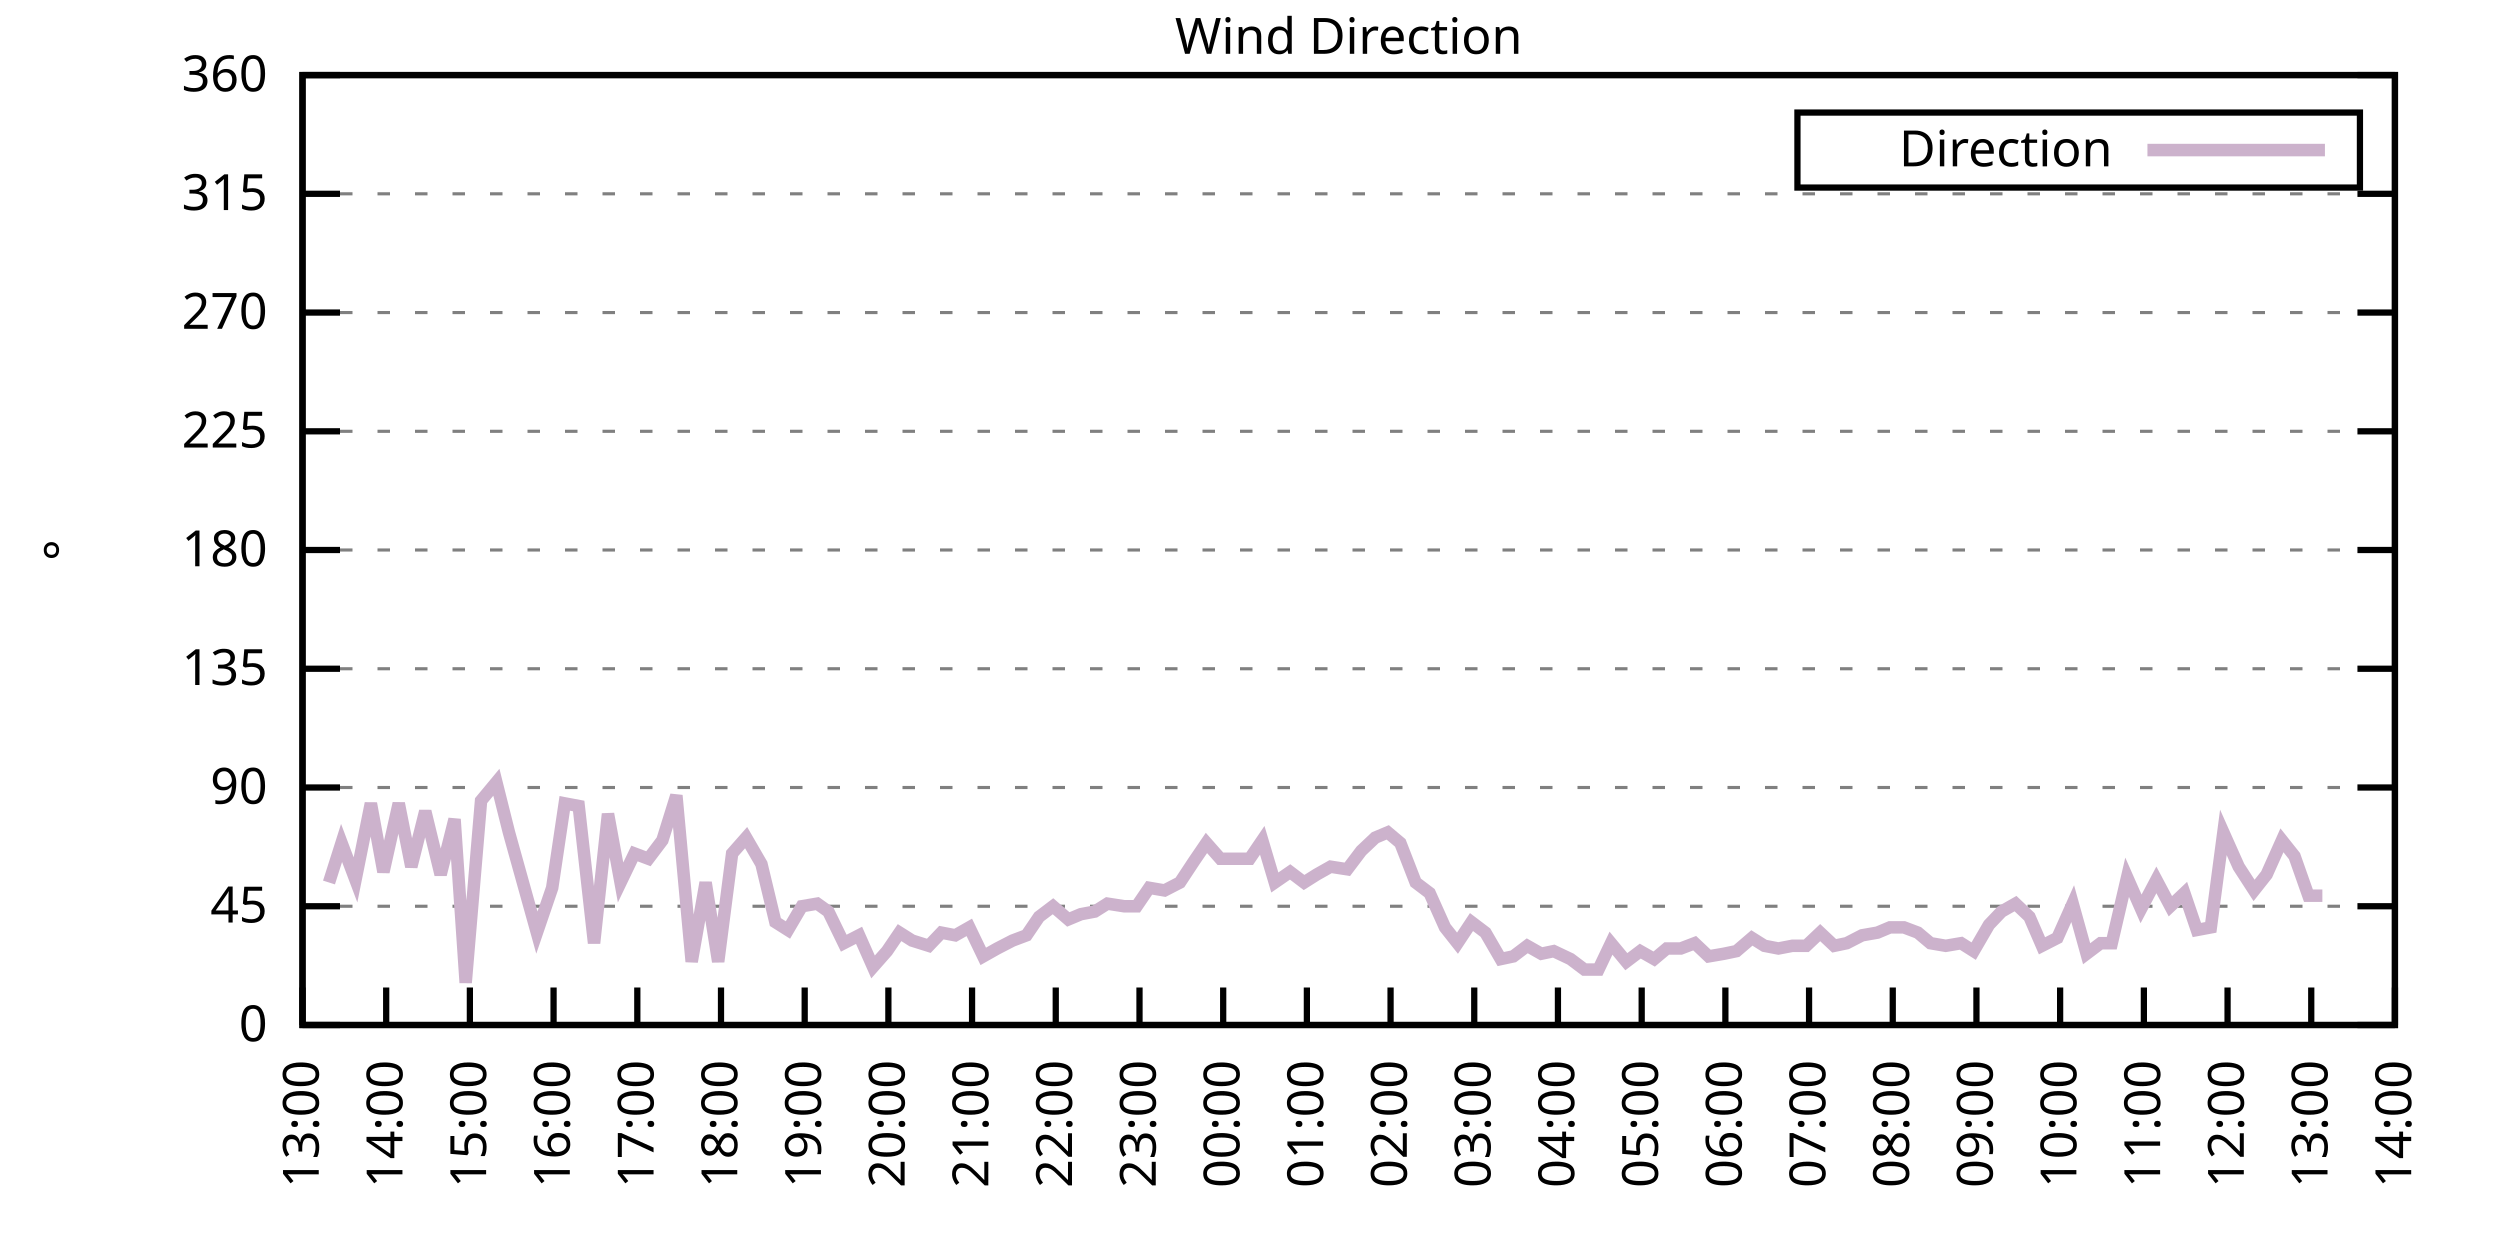
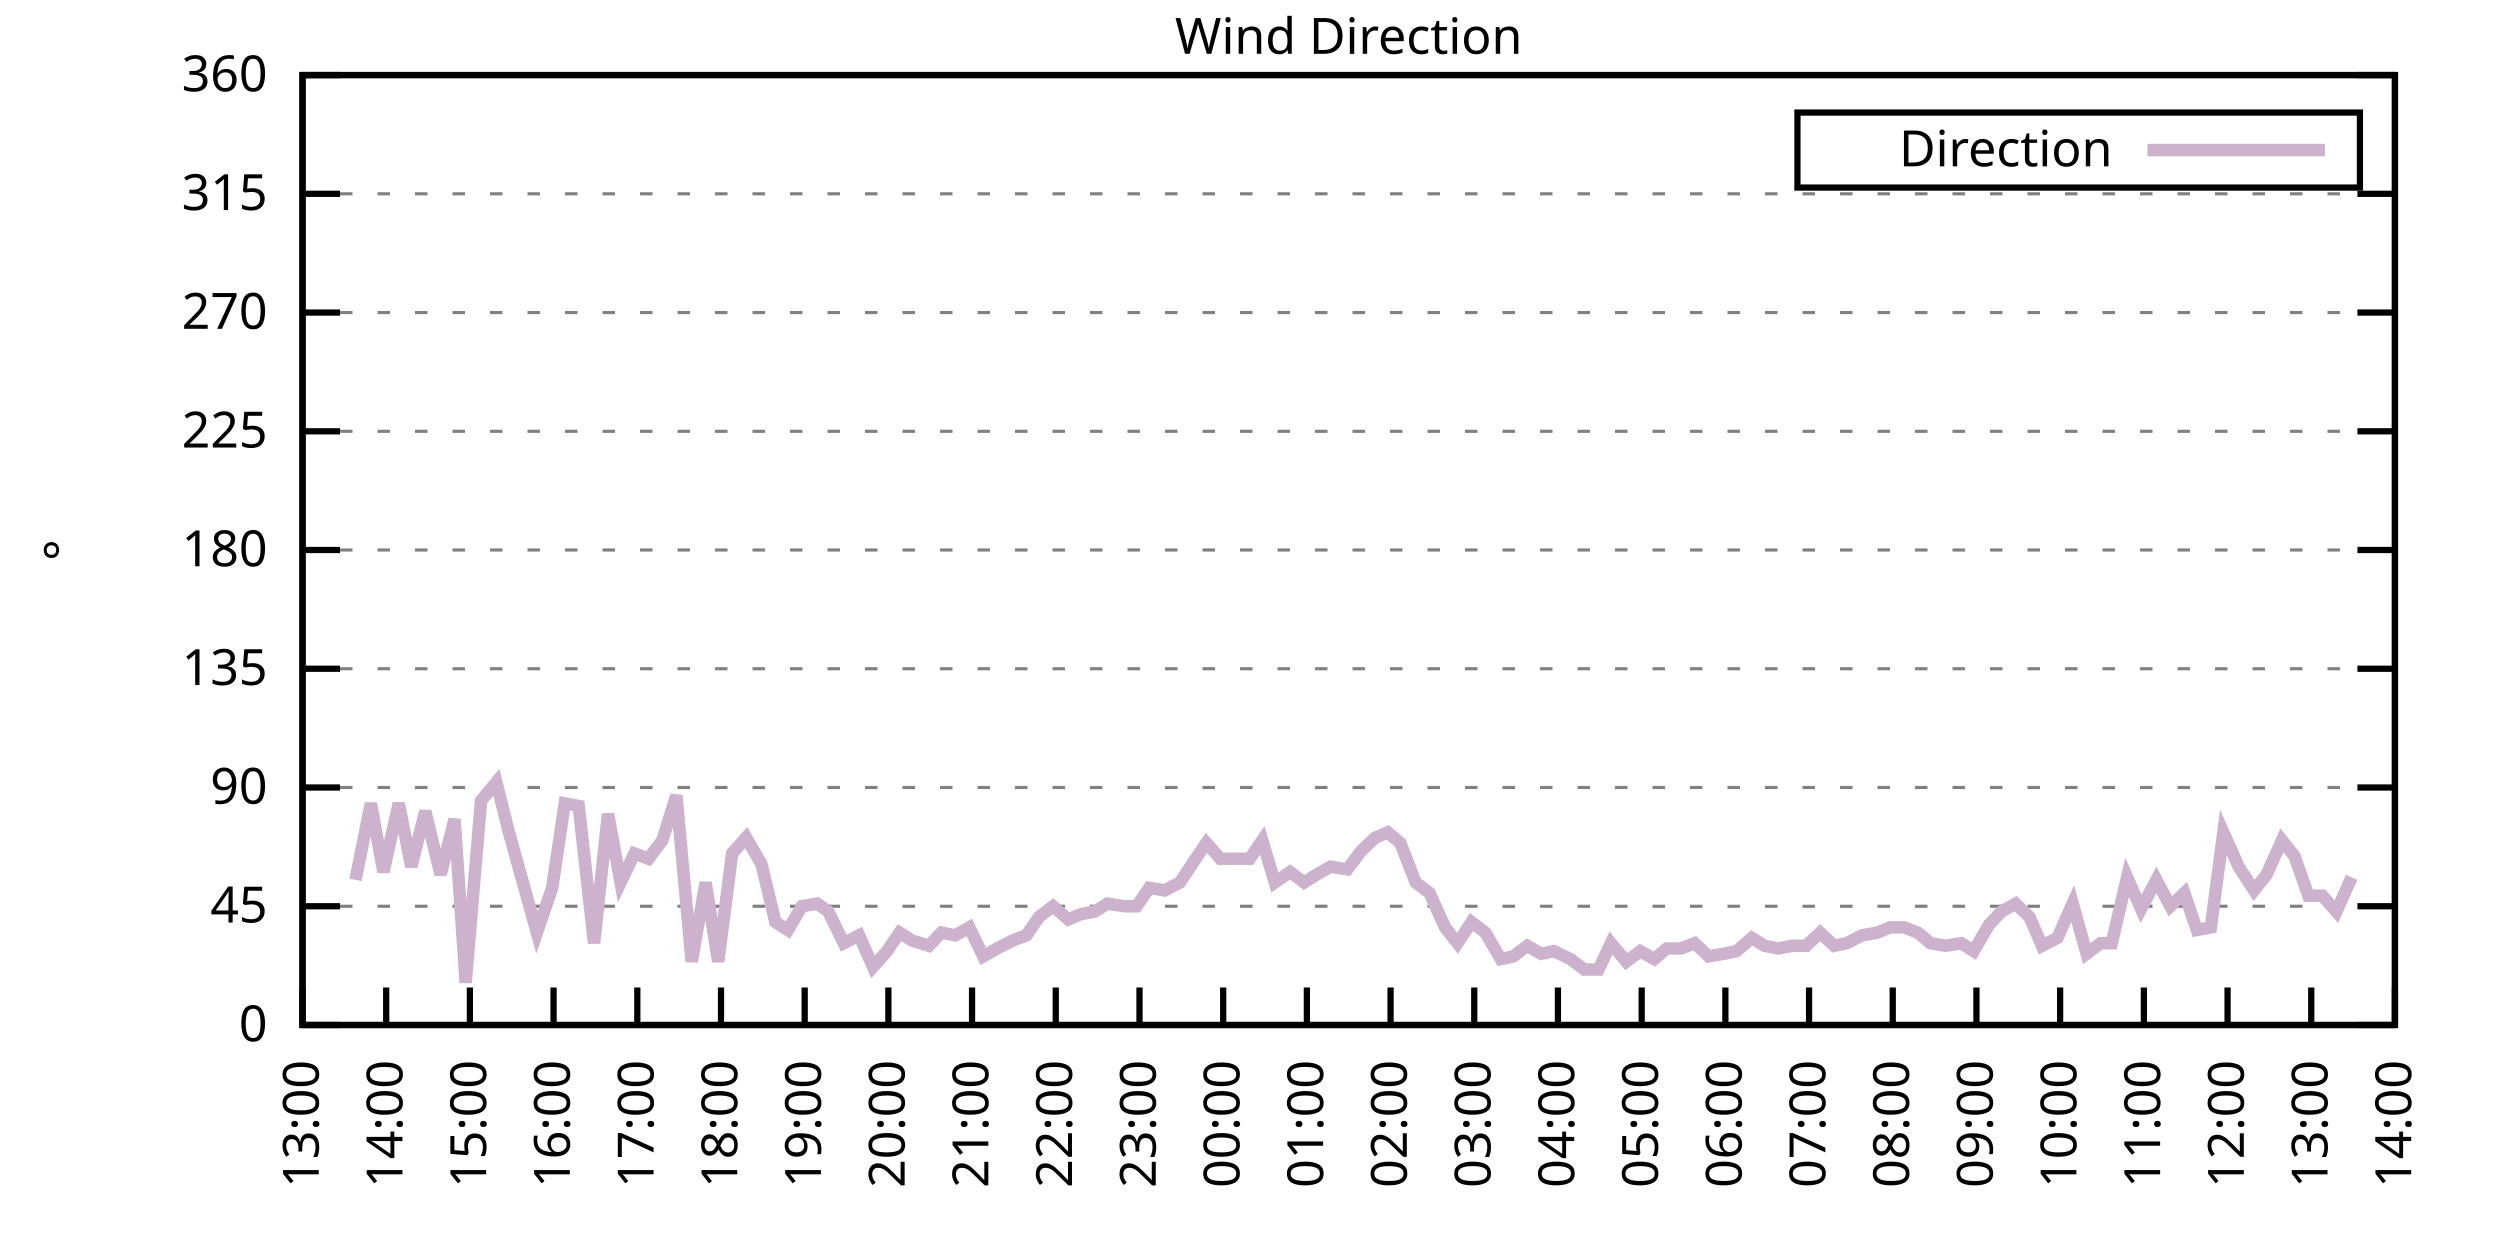
<svg xmlns="http://www.w3.org/2000/svg" xmlns:xlink="http://www.w3.org/1999/xlink" width="400" height="200" viewBox="0 0 400 200">
  <g id="gnuplot_canvas">
    <rect x="0" y="0" width="400" height="200" fill="none" />
    <defs>
      <circle id="gpDot" r="0.5" stroke-width="0.5" stroke="currentColor" />
      <path id="gpPt0" stroke-width="0.333" stroke="currentColor" d="M-1,0 h2 M0,-1 v2" />
      <path id="gpPt1" stroke-width="0.333" stroke="currentColor" d="M-1,-1 L1,1 M1,-1 L-1,1" />
      <path id="gpPt2" stroke-width="0.333" stroke="currentColor" d="M-1,0 L1,0 M0,-1 L0,1 M-1,-1 L1,1 M-1,1 L1,-1" />
      <rect id="gpPt3" stroke-width="0.333" stroke="currentColor" x="-1" y="-1" width="2" height="2" />
      <rect id="gpPt4" stroke-width="0.333" stroke="currentColor" fill="currentColor" x="-1" y="-1" width="2" height="2" />
      <circle id="gpPt5" stroke-width="0.333" stroke="currentColor" cx="0" cy="0" r="1" />
      <use xlink:href="#gpPt5" id="gpPt6" fill="currentColor" stroke="none" />
      <path id="gpPt7" stroke-width="0.333" stroke="currentColor" d="M0,-1.33 L-1.33,0.67 L1.33,0.67 z" />
      <use xlink:href="#gpPt7" id="gpPt8" fill="currentColor" stroke="none" />
      <use xlink:href="#gpPt7" id="gpPt9" stroke="currentColor" transform="rotate(180)" />
      <use xlink:href="#gpPt9" id="gpPt10" fill="currentColor" stroke="none" />
      <use xlink:href="#gpPt3" id="gpPt11" stroke="currentColor" transform="rotate(45)" />
      <use xlink:href="#gpPt11" id="gpPt12" fill="currentColor" stroke="none" />
      <path id="gpPt13" stroke-width="0.333" stroke="currentColor" d="M0,1.330 L1.265,0.411 L0.782,-1.067 L-0.782,-1.076 L-1.265,0.411 z" />
      <use xlink:href="#gpPt13" id="gpPt14" fill="currentColor" stroke="none" />
      <filter id="textbox" filterUnits="objectBoundingBox" x="0" y="0" height="1" width="1">
        <feFlood flood-color="white" flood-opacity="1" result="bgnd" />
        <feComposite in="SourceGraphic" in2="bgnd" operator="atop" />
      </filter>
      <filter id="greybox" filterUnits="objectBoundingBox" x="0" y="0" height="1" width="1">
        <feFlood flood-color="lightgrey" flood-opacity="1" result="grey" />
        <feComposite in="SourceGraphic" in2="grey" operator="atop" />
      </filter>
    </defs>
    <g fill="none" color="white" stroke="currentColor" stroke-width="1.00" stroke-linecap="butt" stroke-linejoin="miter">
</g>
    <g fill="none" color="black" stroke="currentColor" stroke-width="1.00" stroke-linecap="butt" stroke-linejoin="miter">
      <g stroke="none" shape-rendering="crispEdges">
        <polygon fill="rgb(255, 255, 255)" points="48.40,164.00 383.18,164.00 383.18,12.02 48.40,12.02 " />
      </g>
    </g>
    <g fill="none" color="black" stroke="currentColor" stroke-width="1.00" stroke-linecap="butt" stroke-linejoin="miter">
</g>
    <g fill="none" color="black" stroke="black" stroke-width="0.50" stroke-linecap="butt" stroke-linejoin="miter">
</g>
    <g fill="none" color="gray" stroke="currentColor" stroke-width="0.50" stroke-linecap="butt" stroke-linejoin="miter">
      <path stroke="gray" stroke-dasharray="2,4" class="gridline" d="M48.40,164.00 L383.19,164.00  " />
    </g>
    <g fill="none" color="gray" stroke="gray" stroke-width="1.00" stroke-linecap="butt" stroke-linejoin="miter">
</g>
    <g fill="none" color="black" stroke="currentColor" stroke-width="1.00" stroke-linecap="butt" stroke-linejoin="miter">
      <path stroke="black" d="M48.40,164.00 L54.40,164.00 M383.19,164.00 L377.19,164.00  " />
      <g transform="translate(42.80,166.60)" stroke="none" fill="black" font-family="Sans" font-size="8.00" text-anchor="end">
        <text>
          <tspan font-family="Sans"> 0</tspan>
        </text>
      </g>
    </g>
    <g fill="none" color="black" stroke="currentColor" stroke-width="1.00" stroke-linecap="butt" stroke-linejoin="miter">
</g>
    <g fill="none" color="black" stroke="black" stroke-width="0.50" stroke-linecap="butt" stroke-linejoin="miter">
</g>
    <g fill="none" color="gray" stroke="currentColor" stroke-width="0.50" stroke-linecap="butt" stroke-linejoin="miter">
      <path stroke="gray" stroke-dasharray="2,4" class="gridline" d="M48.40,145.00 L383.19,145.00  " />
    </g>
    <g fill="none" color="gray" stroke="gray" stroke-width="1.00" stroke-linecap="butt" stroke-linejoin="miter">
</g>
    <g fill="none" color="black" stroke="currentColor" stroke-width="1.00" stroke-linecap="butt" stroke-linejoin="miter">
      <path stroke="black" d="M48.40,145.00 L54.40,145.00 M383.19,145.00 L377.19,145.00  " />
      <g transform="translate(42.80,147.60)" stroke="none" fill="black" font-family="Sans" font-size="8.00" text-anchor="end">
        <text>
          <tspan font-family="Sans"> 45</tspan>
        </text>
      </g>
    </g>
    <g fill="none" color="black" stroke="currentColor" stroke-width="1.00" stroke-linecap="butt" stroke-linejoin="miter">
</g>
    <g fill="none" color="black" stroke="black" stroke-width="0.50" stroke-linecap="butt" stroke-linejoin="miter">
</g>
    <g fill="none" color="gray" stroke="currentColor" stroke-width="0.50" stroke-linecap="butt" stroke-linejoin="miter">
      <path stroke="gray" stroke-dasharray="2,4" class="gridline" d="M48.40,126.00 L383.19,126.00  " />
    </g>
    <g fill="none" color="gray" stroke="gray" stroke-width="1.00" stroke-linecap="butt" stroke-linejoin="miter">
</g>
    <g fill="none" color="black" stroke="currentColor" stroke-width="1.00" stroke-linecap="butt" stroke-linejoin="miter">
      <path stroke="black" d="M48.40,126.00 L54.40,126.00 M383.19,126.00 L377.19,126.00  " />
      <g transform="translate(42.80,128.60)" stroke="none" fill="black" font-family="Sans" font-size="8.00" text-anchor="end">
        <text>
          <tspan font-family="Sans"> 90</tspan>
        </text>
      </g>
    </g>
    <g fill="none" color="black" stroke="currentColor" stroke-width="1.00" stroke-linecap="butt" stroke-linejoin="miter">
</g>
    <g fill="none" color="black" stroke="black" stroke-width="0.50" stroke-linecap="butt" stroke-linejoin="miter">
</g>
    <g fill="none" color="gray" stroke="currentColor" stroke-width="0.50" stroke-linecap="butt" stroke-linejoin="miter">
      <path stroke="gray" stroke-dasharray="2,4" class="gridline" d="M48.40,107.00 L383.19,107.00  " />
    </g>
    <g fill="none" color="gray" stroke="gray" stroke-width="1.00" stroke-linecap="butt" stroke-linejoin="miter">
</g>
    <g fill="none" color="black" stroke="currentColor" stroke-width="1.00" stroke-linecap="butt" stroke-linejoin="miter">
      <path stroke="black" d="M48.40,107.00 L54.40,107.00 M383.19,107.00 L377.19,107.00  " />
      <g transform="translate(42.80,109.60)" stroke="none" fill="black" font-family="Sans" font-size="8.00" text-anchor="end">
        <text>
          <tspan font-family="Sans"> 135</tspan>
        </text>
      </g>
    </g>
    <g fill="none" color="black" stroke="currentColor" stroke-width="1.00" stroke-linecap="butt" stroke-linejoin="miter">
</g>
    <g fill="none" color="black" stroke="black" stroke-width="0.50" stroke-linecap="butt" stroke-linejoin="miter">
</g>
    <g fill="none" color="gray" stroke="currentColor" stroke-width="0.50" stroke-linecap="butt" stroke-linejoin="miter">
      <path stroke="gray" stroke-dasharray="2,4" class="gridline" d="M48.40,88.00 L383.19,88.00  " />
    </g>
    <g fill="none" color="gray" stroke="gray" stroke-width="1.00" stroke-linecap="butt" stroke-linejoin="miter">
</g>
    <g fill="none" color="black" stroke="currentColor" stroke-width="1.00" stroke-linecap="butt" stroke-linejoin="miter">
      <path stroke="black" d="M48.40,88.00 L54.40,88.00 M383.19,88.00 L377.19,88.00  " />
      <g transform="translate(42.80,90.60)" stroke="none" fill="black" font-family="Sans" font-size="8.00" text-anchor="end">
        <text>
          <tspan font-family="Sans"> 180</tspan>
        </text>
      </g>
    </g>
    <g fill="none" color="black" stroke="currentColor" stroke-width="1.00" stroke-linecap="butt" stroke-linejoin="miter">
</g>
    <g fill="none" color="black" stroke="black" stroke-width="0.50" stroke-linecap="butt" stroke-linejoin="miter">
</g>
    <g fill="none" color="gray" stroke="currentColor" stroke-width="0.50" stroke-linecap="butt" stroke-linejoin="miter">
      <path stroke="gray" stroke-dasharray="2,4" class="gridline" d="M48.40,69.01 L383.19,69.01  " />
    </g>
    <g fill="none" color="gray" stroke="gray" stroke-width="1.00" stroke-linecap="butt" stroke-linejoin="miter">
</g>
    <g fill="none" color="black" stroke="currentColor" stroke-width="1.00" stroke-linecap="butt" stroke-linejoin="miter">
      <path stroke="black" d="M48.40,69.01 L54.40,69.01 M383.19,69.01 L377.19,69.01  " />
      <g transform="translate(42.80,71.61)" stroke="none" fill="black" font-family="Sans" font-size="8.00" text-anchor="end">
        <text>
          <tspan font-family="Sans"> 225</tspan>
        </text>
      </g>
    </g>
    <g fill="none" color="black" stroke="currentColor" stroke-width="1.00" stroke-linecap="butt" stroke-linejoin="miter">
</g>
    <g fill="none" color="black" stroke="black" stroke-width="0.50" stroke-linecap="butt" stroke-linejoin="miter">
</g>
    <g fill="none" color="gray" stroke="currentColor" stroke-width="0.50" stroke-linecap="butt" stroke-linejoin="miter">
      <path stroke="gray" stroke-dasharray="2,4" class="gridline" d="M48.40,50.01 L383.19,50.01  " />
    </g>
    <g fill="none" color="gray" stroke="gray" stroke-width="1.00" stroke-linecap="butt" stroke-linejoin="miter">
</g>
    <g fill="none" color="black" stroke="currentColor" stroke-width="1.00" stroke-linecap="butt" stroke-linejoin="miter">
      <path stroke="black" d="M48.40,50.01 L54.40,50.01 M383.19,50.01 L377.19,50.01  " />
      <g transform="translate(42.80,52.61)" stroke="none" fill="black" font-family="Sans" font-size="8.00" text-anchor="end">
        <text>
          <tspan font-family="Sans"> 270</tspan>
        </text>
      </g>
    </g>
    <g fill="none" color="black" stroke="currentColor" stroke-width="1.00" stroke-linecap="butt" stroke-linejoin="miter">
</g>
    <g fill="none" color="black" stroke="black" stroke-width="0.50" stroke-linecap="butt" stroke-linejoin="miter">
</g>
    <g fill="none" color="gray" stroke="currentColor" stroke-width="0.50" stroke-linecap="butt" stroke-linejoin="miter">
      <path stroke="gray" stroke-dasharray="2,4" class="gridline" d="M48.40,31.01 L383.19,31.01  " />
    </g>
    <g fill="none" color="gray" stroke="gray" stroke-width="1.00" stroke-linecap="butt" stroke-linejoin="miter">
</g>
    <g fill="none" color="black" stroke="currentColor" stroke-width="1.00" stroke-linecap="butt" stroke-linejoin="miter">
      <path stroke="black" d="M48.40,31.01 L54.40,31.01 M383.19,31.01 L377.19,31.01  " />
      <g transform="translate(42.80,33.61)" stroke="none" fill="black" font-family="Sans" font-size="8.00" text-anchor="end">
        <text>
          <tspan font-family="Sans"> 315</tspan>
        </text>
      </g>
    </g>
    <g fill="none" color="black" stroke="currentColor" stroke-width="1.00" stroke-linecap="butt" stroke-linejoin="miter">
</g>
    <g fill="none" color="black" stroke="black" stroke-width="0.50" stroke-linecap="butt" stroke-linejoin="miter">
</g>
    <g fill="none" color="gray" stroke="currentColor" stroke-width="0.50" stroke-linecap="butt" stroke-linejoin="miter">
      <path stroke="gray" stroke-dasharray="2,4" class="gridline" d="M48.40,12.01 L383.19,12.01  " />
    </g>
    <g fill="none" color="gray" stroke="gray" stroke-width="1.00" stroke-linecap="butt" stroke-linejoin="miter">
</g>
    <g fill="none" color="black" stroke="currentColor" stroke-width="1.00" stroke-linecap="butt" stroke-linejoin="miter">
      <path stroke="black" d="M48.40,12.01 L54.40,12.01 M383.19,12.01 L377.19,12.01  " />
      <g transform="translate(42.80,14.61)" stroke="none" fill="black" font-family="Sans" font-size="8.00" text-anchor="end">
        <text>
          <tspan font-family="Sans"> 360</tspan>
        </text>
      </g>
    </g>
    <g fill="none" color="black" stroke="currentColor" stroke-width="1.00" stroke-linecap="butt" stroke-linejoin="miter">
      <path stroke="black" d="M48.40,164.00 L48.40,158.00  " />
      <g transform="translate(51.00,169.60) rotate(270.00)" stroke="none" fill="black" font-family="Sans" font-size="8.00" text-anchor="end">
        <text>
          <tspan font-family="Sans">13:00</tspan>
        </text>
      </g>
    </g>
    <g fill="none" color="black" stroke="currentColor" stroke-width="1.00" stroke-linecap="butt" stroke-linejoin="miter">
      <path stroke="black" d="M61.79,164.00 L61.79,158.00  " />
      <g transform="translate(64.39,169.60) rotate(270.00)" stroke="none" fill="black" font-family="Sans" font-size="8.00" text-anchor="end">
        <text>
          <tspan font-family="Sans">14:00</tspan>
        </text>
      </g>
    </g>
    <g fill="none" color="black" stroke="currentColor" stroke-width="1.00" stroke-linecap="butt" stroke-linejoin="miter">
      <path stroke="black" d="M75.18,164.00 L75.18,158.00  " />
      <g transform="translate(77.78,169.60) rotate(270.00)" stroke="none" fill="black" font-family="Sans" font-size="8.00" text-anchor="end">
        <text>
          <tspan font-family="Sans">15:00</tspan>
        </text>
      </g>
    </g>
    <g fill="none" color="black" stroke="currentColor" stroke-width="1.00" stroke-linecap="butt" stroke-linejoin="miter">
      <path stroke="black" d="M88.57,164.00 L88.57,158.00  " />
      <g transform="translate(91.17,169.60) rotate(270.00)" stroke="none" fill="black" font-family="Sans" font-size="8.00" text-anchor="end">
        <text>
          <tspan font-family="Sans">16:00</tspan>
        </text>
      </g>
    </g>
    <g fill="none" color="black" stroke="currentColor" stroke-width="1.00" stroke-linecap="butt" stroke-linejoin="miter">
      <path stroke="black" d="M101.97,164.00 L101.97,158.00  " />
      <g transform="translate(104.57,169.60) rotate(270.00)" stroke="none" fill="black" font-family="Sans" font-size="8.00" text-anchor="end">
        <text>
          <tspan font-family="Sans">17:00</tspan>
        </text>
      </g>
    </g>
    <g fill="none" color="black" stroke="currentColor" stroke-width="1.00" stroke-linecap="butt" stroke-linejoin="miter">
      <path stroke="black" d="M115.36,164.00 L115.36,158.00  " />
      <g transform="translate(117.96,169.60) rotate(270.00)" stroke="none" fill="black" font-family="Sans" font-size="8.00" text-anchor="end">
        <text>
          <tspan font-family="Sans">18:00</tspan>
        </text>
      </g>
    </g>
    <g fill="none" color="black" stroke="currentColor" stroke-width="1.00" stroke-linecap="butt" stroke-linejoin="miter">
      <path stroke="black" d="M128.75,164.00 L128.75,158.00  " />
      <g transform="translate(131.35,169.60) rotate(270.00)" stroke="none" fill="black" font-family="Sans" font-size="8.00" text-anchor="end">
        <text>
          <tspan font-family="Sans">19:00</tspan>
        </text>
      </g>
    </g>
    <g fill="none" color="black" stroke="currentColor" stroke-width="1.00" stroke-linecap="butt" stroke-linejoin="miter">
      <path stroke="black" d="M142.14,164.00 L142.14,158.00  " />
      <g transform="translate(144.74,169.60) rotate(270.00)" stroke="none" fill="black" font-family="Sans" font-size="8.00" text-anchor="end">
        <text>
          <tspan font-family="Sans">20:00</tspan>
        </text>
      </g>
    </g>
    <g fill="none" color="black" stroke="currentColor" stroke-width="1.00" stroke-linecap="butt" stroke-linejoin="miter">
      <path stroke="black" d="M155.53,164.00 L155.53,158.00  " />
      <g transform="translate(158.13,169.60) rotate(270.00)" stroke="none" fill="black" font-family="Sans" font-size="8.00" text-anchor="end">
        <text>
          <tspan font-family="Sans">21:00</tspan>
        </text>
      </g>
    </g>
    <g fill="none" color="black" stroke="currentColor" stroke-width="1.00" stroke-linecap="butt" stroke-linejoin="miter">
      <path stroke="black" d="M168.92,164.00 L168.92,158.00  " />
      <g transform="translate(171.52,169.60) rotate(270.00)" stroke="none" fill="black" font-family="Sans" font-size="8.00" text-anchor="end">
        <text>
          <tspan font-family="Sans">22:00</tspan>
        </text>
      </g>
    </g>
    <g fill="none" color="black" stroke="currentColor" stroke-width="1.00" stroke-linecap="butt" stroke-linejoin="miter">
      <path stroke="black" d="M182.32,164.00 L182.32,158.00  " />
      <g transform="translate(184.92,169.60) rotate(270.00)" stroke="none" fill="black" font-family="Sans" font-size="8.00" text-anchor="end">
        <text>
          <tspan font-family="Sans">23:00</tspan>
        </text>
      </g>
    </g>
    <g fill="none" color="black" stroke="currentColor" stroke-width="1.00" stroke-linecap="butt" stroke-linejoin="miter">
      <path stroke="black" d="M195.71,164.00 L195.71,158.00  " />
      <g transform="translate(198.31,169.60) rotate(270.00)" stroke="none" fill="black" font-family="Sans" font-size="8.00" text-anchor="end">
        <text>
          <tspan font-family="Sans">00:00</tspan>
        </text>
      </g>
    </g>
    <g fill="none" color="black" stroke="currentColor" stroke-width="1.00" stroke-linecap="butt" stroke-linejoin="miter">
      <path stroke="black" d="M209.10,164.00 L209.10,158.00  " />
      <g transform="translate(211.70,169.60) rotate(270.00)" stroke="none" fill="black" font-family="Sans" font-size="8.00" text-anchor="end">
        <text>
          <tspan font-family="Sans">01:00</tspan>
        </text>
      </g>
    </g>
    <g fill="none" color="black" stroke="currentColor" stroke-width="1.00" stroke-linecap="butt" stroke-linejoin="miter">
      <path stroke="black" d="M222.49,164.00 L222.49,158.00  " />
      <g transform="translate(225.09,169.60) rotate(270.00)" stroke="none" fill="black" font-family="Sans" font-size="8.00" text-anchor="end">
        <text>
          <tspan font-family="Sans">02:00</tspan>
        </text>
      </g>
    </g>
    <g fill="none" color="black" stroke="currentColor" stroke-width="1.00" stroke-linecap="butt" stroke-linejoin="miter">
      <path stroke="black" d="M235.88,164.00 L235.88,158.00  " />
      <g transform="translate(238.48,169.60) rotate(270.00)" stroke="none" fill="black" font-family="Sans" font-size="8.00" text-anchor="end">
        <text>
          <tspan font-family="Sans">03:00</tspan>
        </text>
      </g>
    </g>
    <g fill="none" color="black" stroke="currentColor" stroke-width="1.00" stroke-linecap="butt" stroke-linejoin="miter">
      <path stroke="black" d="M249.27,164.00 L249.27,158.00  " />
      <g transform="translate(251.87,169.60) rotate(270.00)" stroke="none" fill="black" font-family="Sans" font-size="8.00" text-anchor="end">
        <text>
          <tspan font-family="Sans">04:00</tspan>
        </text>
      </g>
    </g>
    <g fill="none" color="black" stroke="currentColor" stroke-width="1.00" stroke-linecap="butt" stroke-linejoin="miter">
      <path stroke="black" d="M262.67,164.00 L262.67,158.00  " />
      <g transform="translate(265.27,169.60) rotate(270.00)" stroke="none" fill="black" font-family="Sans" font-size="8.00" text-anchor="end">
        <text>
          <tspan font-family="Sans">05:00</tspan>
        </text>
      </g>
    </g>
    <g fill="none" color="black" stroke="currentColor" stroke-width="1.00" stroke-linecap="butt" stroke-linejoin="miter">
      <path stroke="black" d="M276.06,164.00 L276.06,158.00  " />
      <g transform="translate(278.66,169.60) rotate(270.00)" stroke="none" fill="black" font-family="Sans" font-size="8.00" text-anchor="end">
        <text>
          <tspan font-family="Sans">06:00</tspan>
        </text>
      </g>
    </g>
    <g fill="none" color="black" stroke="currentColor" stroke-width="1.00" stroke-linecap="butt" stroke-linejoin="miter">
      <path stroke="black" d="M289.45,164.00 L289.45,158.00  " />
      <g transform="translate(292.05,169.60) rotate(270.00)" stroke="none" fill="black" font-family="Sans" font-size="8.00" text-anchor="end">
        <text>
          <tspan font-family="Sans">07:00</tspan>
        </text>
      </g>
    </g>
    <g fill="none" color="black" stroke="currentColor" stroke-width="1.00" stroke-linecap="butt" stroke-linejoin="miter">
      <path stroke="black" d="M302.84,164.00 L302.84,158.00  " />
      <g transform="translate(305.44,169.60) rotate(270.00)" stroke="none" fill="black" font-family="Sans" font-size="8.00" text-anchor="end">
        <text>
          <tspan font-family="Sans">08:00</tspan>
        </text>
      </g>
    </g>
    <g fill="none" color="black" stroke="currentColor" stroke-width="1.00" stroke-linecap="butt" stroke-linejoin="miter">
      <path stroke="black" d="M316.23,164.00 L316.23,158.00  " />
      <g transform="translate(318.83,169.60) rotate(270.00)" stroke="none" fill="black" font-family="Sans" font-size="8.00" text-anchor="end">
        <text>
          <tspan font-family="Sans">09:00</tspan>
        </text>
      </g>
    </g>
    <g fill="none" color="black" stroke="currentColor" stroke-width="1.00" stroke-linecap="butt" stroke-linejoin="miter">
      <path stroke="black" d="M329.62,164.00 L329.62,158.00  " />
      <g transform="translate(332.22,169.60) rotate(270.00)" stroke="none" fill="black" font-family="Sans" font-size="8.00" text-anchor="end">
        <text>
          <tspan font-family="Sans">10:00</tspan>
        </text>
      </g>
    </g>
    <g fill="none" color="black" stroke="currentColor" stroke-width="1.00" stroke-linecap="butt" stroke-linejoin="miter">
      <path stroke="black" d="M343.02,164.00 L343.02,158.00  " />
      <g transform="translate(345.62,169.60) rotate(270.00)" stroke="none" fill="black" font-family="Sans" font-size="8.00" text-anchor="end">
        <text>
          <tspan font-family="Sans">11:00</tspan>
        </text>
      </g>
    </g>
    <g fill="none" color="black" stroke="currentColor" stroke-width="1.00" stroke-linecap="butt" stroke-linejoin="miter">
      <path stroke="black" d="M356.41,164.00 L356.41,158.00  " />
      <g transform="translate(359.01,169.60) rotate(270.00)" stroke="none" fill="black" font-family="Sans" font-size="8.00" text-anchor="end">
        <text>
          <tspan font-family="Sans">12:00</tspan>
        </text>
      </g>
    </g>
    <g fill="none" color="black" stroke="currentColor" stroke-width="1.00" stroke-linecap="butt" stroke-linejoin="miter">
      <path stroke="black" d="M369.80,164.00 L369.80,158.00  " />
      <g transform="translate(372.40,169.60) rotate(270.00)" stroke="none" fill="black" font-family="Sans" font-size="8.00" text-anchor="end">
        <text>
          <tspan font-family="Sans">13:00</tspan>
        </text>
      </g>
    </g>
    <g fill="none" color="black" stroke="currentColor" stroke-width="1.00" stroke-linecap="butt" stroke-linejoin="miter">
      <path stroke="black" d="M383.19,164.00 L383.19,158.00  " />
      <g transform="translate(385.79,169.60) rotate(270.00)" stroke="none" fill="black" font-family="Sans" font-size="8.00" text-anchor="end">
        <text>
          <tspan font-family="Sans">14:00</tspan>
        </text>
      </g>
    </g>
    <g fill="none" color="black" stroke="currentColor" stroke-width="1.00" stroke-linecap="butt" stroke-linejoin="miter">
</g>
    <g fill="none" color="black" stroke="currentColor" stroke-width="1.00" stroke-linecap="butt" stroke-linejoin="miter">
      <path stroke="black" d="M48.40,12.01 L48.40,164.00 L383.19,164.00 L383.19,12.01 L48.40,12.01 Z  " />
    </g>
    <g fill="none" color="black" stroke="currentColor" stroke-width="1.00" stroke-linecap="butt" stroke-linejoin="miter">
</g>
    <g fill="none" color="black" stroke="currentColor" stroke-width="1.00" stroke-linecap="butt" stroke-linejoin="miter">
      <path stroke="black" d="M287.59,30.01 L287.59,18.01 L377.59,18.01 L377.59,30.01 L287.59,30.01 Z  " />
    </g>
    <g id="Wind_direction_plot_1">
      <g fill="none" color="white" stroke="black" stroke-width="2.00" stroke-linecap="butt" stroke-linejoin="miter">
</g>
      <g fill="none" color="black" stroke="currentColor" stroke-width="2.00" stroke-linecap="butt" stroke-linejoin="miter">
        <g transform="translate(337.99,26.61)" stroke="none" fill="black" font-family="Sans" font-size="8.00" text-anchor="end">
          <text>
            <tspan font-family="Sans">Direction</tspan>
          </text>
        </g>
      </g>
      <g fill="none" color="black" stroke="currentColor" stroke-width="2.00" stroke-linecap="butt" stroke-linejoin="miter">
-         <path stroke="rgb(204, 178, 204)" d="M343.59,24.01 L371.99,24.01 M52.64,141.20 L54.65,134.87 L56.88,140.78 L59.34,128.54 L61.35,139.51 L63.80,128.54   L65.81,138.67 L68.04,129.80 L70.50,139.93 L72.73,131.07 L74.51,157.24 L76.97,128.11 L79.42,125.16 L81.43,133.18   L85.90,149.22 L88.35,142.05 L90.36,128.54 L92.59,128.96 L95.05,150.91 L97.28,130.22 L99.29,141.20 L101.52,136.56   L103.75,137.40 L105.98,134.45 L108.22,127.27 L110.67,153.87 L112.90,141.20 L114.91,153.87 L117.14,136.56 L119.38,134.02   L121.83,138.25 L124.06,147.53 L126.07,148.80 L128.30,145.00 L130.76,144.58 L132.54,145.85 L135.00,150.91 L137.45,149.65   L139.69,154.71 L141.92,152.18 L143.93,149.22 L145.94,150.49 L148.61,151.33 L150.62,149.22 L152.85,149.65 L155.09,148.38   L157.32,153.02 L159.55,151.76 L162.01,150.49 L164.24,149.65 L166.25,146.69 L168.48,145.00 L170.93,147.11 L172.94,146.27   L175.17,145.85 L177.18,144.58 L179.86,145.00 L181.87,145.00 L183.88,142.05 L186.33,142.47 L188.79,141.20 L191.02,137.82   L193.03,134.87 L195.26,137.40 L199.95,137.40 L201.96,134.45 L203.97,141.20 L206.42,139.51 L208.65,141.20 L210.66,139.93   L212.89,138.67 L215.57,139.09 L217.80,136.14 L220.04,134.02 L222.04,133.18 L224.05,134.87 L226.51,141.20 L228.74,142.89   L231.20,148.38 L233.20,150.91 L235.44,147.53 L237.67,149.22 L240.12,153.45 L242.13,153.02 L244.36,151.33 L246.60,152.60   L248.60,152.18 L251.28,153.45 L253.51,155.13 L255.75,155.13 L257.76,150.91 L260.21,153.87 L262.44,152.18 L264.67,153.45   L266.68,151.76 L268.92,151.76 L271.15,150.91 L273.38,153.02 L275.83,152.60 L277.84,152.18 L280.30,150.07 L282.31,151.33   L284.54,151.76 L286.77,151.33 L289.00,151.33 L291.23,149.22 L293.47,151.33 L295.48,150.91 L297.93,149.65 L300.39,149.22   L302.39,148.38 L304.63,148.38 L306.86,149.22 L308.87,150.91 L311.32,151.33 L313.78,150.91 L315.79,152.18 L318.24,147.96   L320.25,145.85 L322.48,144.58 L324.71,146.69 L326.72,151.33 L329.18,150.07 L331.63,144.58 L333.86,152.60 L336.10,150.91   L337.88,150.91 L340.34,140.36 L342.57,145.42 L345.02,140.78 L347.26,145.00 L349.49,142.89 L351.50,148.80 L353.73,148.38   L355.74,133.18 L358.19,138.67 L360.65,142.47 L362.66,139.93 L365.11,134.45 L367.12,136.98 L369.35,143.31 L371.58,143.31    " />
+         <path stroke="rgb(204, 178, 204)" d="M343.59,24.01 L371.99,24.01 M56.88,140.78 L59.34,128.54 L61.35,139.51 L63.80,128.54 L65.81,138.67 L68.04,129.80   L70.50,139.93 L72.73,131.07 L74.51,157.24 L76.97,128.11 L79.42,125.16 L81.43,133.18 L85.90,149.22 L88.35,142.05   L90.36,128.54 L92.59,128.96 L95.05,150.91 L97.28,130.22 L99.29,141.20 L101.52,136.56 L103.75,137.40 L105.98,134.45   L108.22,127.27 L110.67,153.87 L112.90,141.20 L114.91,153.87 L117.14,136.56 L119.38,134.02 L121.83,138.25 L124.06,147.53   L126.07,148.80 L128.30,145.00 L130.76,144.58 L132.54,145.85 L135.00,150.91 L137.45,149.65 L139.69,154.71 L141.92,152.18   L143.93,149.22 L145.94,150.49 L148.61,151.33 L150.62,149.22 L152.85,149.65 L155.09,148.38 L157.32,153.02 L159.55,151.76   L162.01,150.49 L164.24,149.65 L166.25,146.69 L168.48,145.00 L170.93,147.11 L172.94,146.27 L175.17,145.85 L177.18,144.58   L179.86,145.00 L181.87,145.00 L183.88,142.05 L186.33,142.47 L188.79,141.20 L191.02,137.82 L193.03,134.87 L195.26,137.40   L199.95,137.40 L201.96,134.45 L203.97,141.20 L206.42,139.51 L208.65,141.20 L210.66,139.93 L212.89,138.67 L215.57,139.09   L217.80,136.14 L220.04,134.02 L222.04,133.18 L224.05,134.87 L226.51,141.20 L228.74,142.89 L231.20,148.38 L233.20,150.91   L235.44,147.53 L237.67,149.22 L240.12,153.45 L242.13,153.02 L244.36,151.33 L246.60,152.60 L248.60,152.18 L251.28,153.45   L253.51,155.13 L255.75,155.13 L257.76,150.91 L260.21,153.87 L262.44,152.18 L264.67,153.45 L266.68,151.76 L268.92,151.76   L271.15,150.91 L273.38,153.02 L275.83,152.60 L277.84,152.18 L280.30,150.07 L282.31,151.33 L284.54,151.76 L286.77,151.33   L289.00,151.33 L291.23,149.22 L293.47,151.33 L295.48,150.91 L297.93,149.65 L300.39,149.22 L302.39,148.38 L304.63,148.38   L306.86,149.22 L308.87,150.91 L311.32,151.33 L313.78,150.91 L315.79,152.18 L318.24,147.96 L320.25,145.85 L322.48,144.58   L324.71,146.69 L326.72,151.33 L329.18,150.07 L331.63,144.58 L333.86,152.60 L336.10,150.91 L337.88,150.91 L340.34,140.36   L342.57,145.42 L345.02,140.78 L347.26,145.00 L349.49,142.89 L351.50,148.80 L353.73,148.38 L355.74,133.18 L358.19,138.67   L360.65,142.47 L362.66,139.93 L365.11,134.45 L367.12,136.98 L369.35,143.31 L371.58,143.31 L373.82,145.85 L376.27,140.36    " />
      </g>
    </g>
    <g fill="none" color="black" stroke="currentColor" stroke-width="2.00" stroke-linecap="butt" stroke-linejoin="miter">
</g>
    <g fill="none" color="black" stroke="black" stroke-width="1.00" stroke-linecap="butt" stroke-linejoin="miter">
</g>
    <g fill="none" color="black" stroke="currentColor" stroke-width="1.00" stroke-linecap="butt" stroke-linejoin="miter">
      <path stroke="black" d="M48.40,12.01 L48.40,164.00 L383.19,164.00 L383.19,12.01 L48.40,12.01 Z  " />
      <g transform="translate(12.80,88.01) rotate(270.00)" stroke="none" fill="black" font-family="Sans" font-size="8.00" text-anchor="middle">
        <text>
          <tspan font-family="Sans">°</tspan>
        </text>
      </g>
    </g>
    <g fill="none" color="black" stroke="currentColor" stroke-width="1.00" stroke-linecap="butt" stroke-linejoin="miter">
</g>
    <g fill="none" color="black" stroke="currentColor" stroke-width="1.00" stroke-linecap="butt" stroke-linejoin="miter">
      <g transform="translate(215.79,8.61)" stroke="none" fill="black" font-family="Sans" font-size="8.00" text-anchor="middle">
        <text>
          <tspan font-family="Sans">Wind Direction</tspan>
        </text>
      </g>
    </g>
    <g fill="none" color="black" stroke="currentColor" stroke-width="1.00" stroke-linecap="butt" stroke-linejoin="miter">
</g>
  </g>
</svg>
